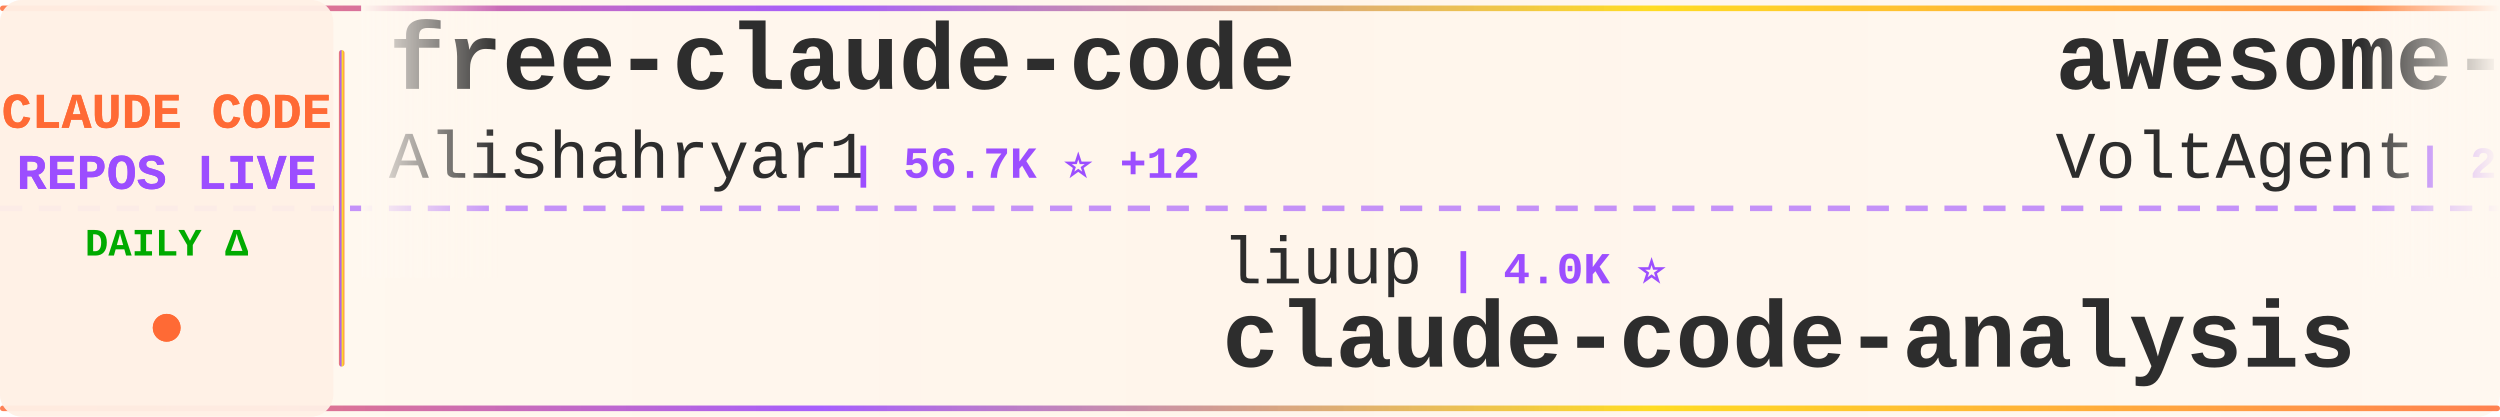
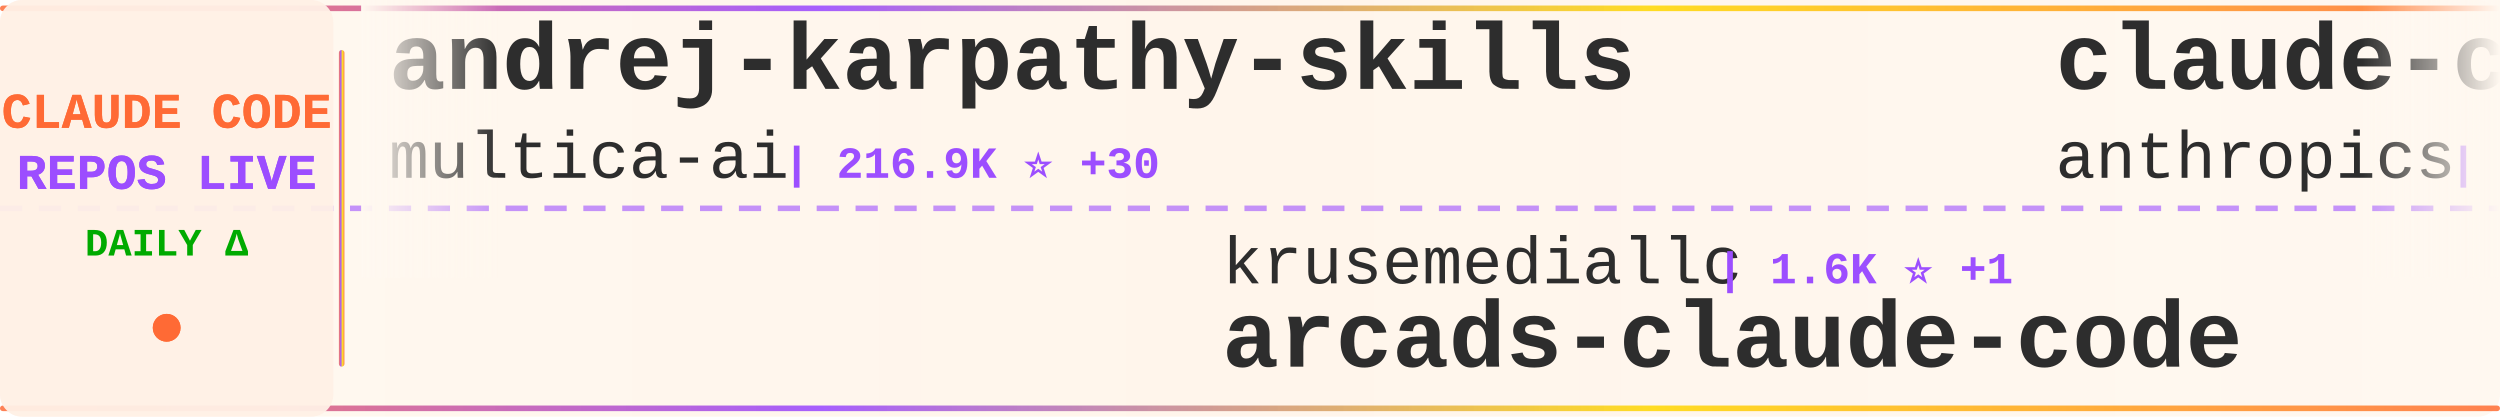
<svg xmlns="http://www.w3.org/2000/svg" width="900" height="150">
  <defs>
    <linearGradient id="tickerBg" x1="0%" y1="0%" x2="100%" y2="0%">
      <stop offset="0%" style="stop-color:#fff8f0;stop-opacity:0.98" />
      <stop offset="50%" style="stop-color:#fff5eb;stop-opacity:1" />
      <stop offset="100%" style="stop-color:#fff8f0;stop-opacity:0.98" />
    </linearGradient>
    <linearGradient id="borderGrad" x1="0%" y1="0%" x2="100%" y2="0%">
      <stop offset="0%" style="stop-color:#FF6B35;stop-opacity:0.85">
        <animate attributeName="stop-opacity" values="0.85;1;0.85" dur="2s" repeatCount="indefinite" />
      </stop>
      <stop offset="33%" style="stop-color:#9C4EFF;stop-opacity:0.9">
        <animate attributeName="stop-opacity" values="0.9;1;0.9" dur="2.2s" repeatCount="indefinite" />
      </stop>
      <stop offset="66%" style="stop-color:#FFD700;stop-opacity:0.85">
        <animate attributeName="stop-opacity" values="0.85;1;0.85" dur="1.8s" repeatCount="indefinite" />
      </stop>
      <stop offset="100%" style="stop-color:#FF6B35;stop-opacity:0.85">
        <animate attributeName="stop-opacity" values="0.85;1;0.85" dur="2s" repeatCount="indefinite" />
      </stop>
    </linearGradient>
    <filter id="textGlow">
      <feGaussianBlur stdDeviation="0.15" result="coloredBlur" />
      <feMerge>
        <feMergeNode in="coloredBlur" />
        <feMergeNode in="SourceGraphic" />
      </feMerge>
    </filter>
    <filter id="metricGlow">
      <feGaussianBlur stdDeviation="0.2" result="coloredBlur" />
      <feMerge>
        <feMergeNode in="coloredBlur" />
        <feMergeNode in="SourceGraphic" />
      </feMerge>
    </filter>
    <linearGradient id="leftFade" x1="0%" y1="0%" x2="100%" y2="0%">
      <stop offset="0%" style="stop-color:#fff8f0;stop-opacity:1" />
      <stop offset="100%" style="stop-color:#fff8f0;stop-opacity:0" />
    </linearGradient>
    <linearGradient id="rightFade" x1="0%" y1="0%" x2="100%" y2="0%">
      <stop offset="0%" style="stop-color:#fff8f0;stop-opacity:0" />
      <stop offset="100%" style="stop-color:#fff8f0;stop-opacity:1" />
    </linearGradient>
  </defs>
  <rect width="900" height="150" fill="url(#tickerBg)" rx="8" />
  <rect x="0" y="2" width="900" height="2" fill="url(#borderGrad)" rx="1" />
  <rect x="0" y="146" width="900" height="2" fill="url(#borderGrad)" rx="1" />
  <line x1="0" y1="75" x2="900" y2="75" stroke="#9C4EFF" stroke-width="2" stroke-dasharray="8 6" opacity="0.6" />
  <rect x="0" y="0" width="120" height="150" fill="#fff0e6" opacity="0.95" rx="8" />
  <text x="60" y="46" font-family="'Courier New', monospace" font-size="18" font-weight="bold" fill="#FF6B35" text-anchor="middle" filter="url(#textGlow)">
    CLAUDE CODE
  </text>
  <text x="60" y="68" font-family="'Courier New', monospace" font-size="18" font-weight="bold" fill="#9C4EFF" text-anchor="middle" filter="url(#textGlow)">
    REPOS LIVE
  </text>
  <text x="60" y="92" font-family="'Courier New', monospace" font-size="14" font-weight="bold" fill="#00aa00" text-anchor="middle">
    DAILY Δ
  </text>
  <circle cx="60" cy="118" r="5" fill="#FF6B35" filter="url(#metricGlow)">
    <animate attributeName="r" values="4;6;4" dur="1.5s" repeatCount="indefinite" />
    <animate attributeName="opacity" values="0.6;1;0.6" dur="1.5s" repeatCount="indefinite" />
  </circle>
  <rect x="122" y="18" width="2" height="114" fill="url(#borderGrad)" rx="1" />
  <clipPath id="tickerClip">
    <rect x="130" y="0" width="770" height="150" />
  </clipPath>
  <g clip-path="url(#tickerClip)">
    <g id="tickerItems">
      <animateTransform attributeName="transform" attributeType="XML" type="translate" from="0 0" to="-3000 0" dur="54s" repeatCount="indefinite" />
      <g transform="translate(0, 0)">
-         <text x="140" y="32" font-family="'Courier New', monospace" font-size="34" font-weight="bold" fill="#2d2d2d">free-claude-code</text>
-         <text x="140" y="64" font-family="'Courier New', monospace" font-size="24" font-weight="normal" fill="#2d2d2d" opacity="1.0">Alishahryar1</text>
-         <text x="306" y="64" font-family="'Courier New', monospace" font-size="16" font-weight="bold" fill="#9C4EFF"> | 56.7K ⭐ +12</text>
+         <text x="140" y="32" font-family="'Courier New', monospace" font-size="34" font-weight="bold" fill="#2d2d2d">andrej-karpathy-skills</text>
+         <text x="140" y="64" font-family="'Courier New', monospace" font-size="24" font-weight="normal" fill="#2d2d2d" opacity="1.0">multica-ai</text>
+         <text x="282" y="64" font-family="'Courier New', monospace" font-size="16" font-weight="bold" fill="#9C4EFF"> | 216.9K ⭐ +30</text>
      </g>
      <g transform="translate(300, 0)">
-         <text x="140" y="102" font-family="'Courier New', monospace" font-size="24" font-weight="normal" fill="#2d2d2d" opacity="1.0">liuup</text>
-         <text x="222" y="102" font-family="'Courier New', monospace" font-size="16" font-weight="bold" fill="#9C4EFF"> | 4.0K ⭐</text>
-         <text x="140" y="132" font-family="'Courier New', monospace" font-size="34" font-weight="bold" fill="#2d2d2d">claude-code-analysis</text>
+         <text x="140" y="102" font-family="'Courier New', monospace" font-size="24" font-weight="normal" fill="#2d2d2d" opacity="1.0">krusemediallc</text>
+         <text x="318" y="102" font-family="'Courier New', monospace" font-size="16" font-weight="bold" fill="#9C4EFF"> | 1.6K ⭐ +1</text>
+         <text x="140" y="132" font-family="'Courier New', monospace" font-size="34" font-weight="bold" fill="#2d2d2d">arcads-claude-code</text>
      </g>
      <g transform="translate(600, 0)">
-         <text x="140" y="32" font-family="'Courier New', monospace" font-size="34" font-weight="bold" fill="#2d2d2d">awesome-claude-code-suba...</text>
-         <text x="140" y="64" font-family="'Courier New', monospace" font-size="24" font-weight="normal" fill="#2d2d2d" opacity="1.0">VoltAgent</text>
-         <text x="270" y="64" font-family="'Courier New', monospace" font-size="16" font-weight="bold" fill="#9C4EFF"> | 25.5K ⭐ +2</text>
+         <text x="140" y="32" font-family="'Courier New', monospace" font-size="34" font-weight="bold" fill="#2d2d2d">claude-code-security-rev...</text>
+         <text x="140" y="64" font-family="'Courier New', monospace" font-size="24" font-weight="normal" fill="#2d2d2d" opacity="1.0">anthropics</text>
+         <text x="282" y="64" font-family="'Courier New', monospace" font-size="16" font-weight="bold" fill="#9C4EFF"> | 6.3K ⭐</text>
      </g>
      <g transform="translate(900, 0)">
-         <text x="140" y="102" font-family="'Courier New', monospace" font-size="24" font-weight="normal" fill="#2d2d2d" opacity="1.0">ccplugins</text>
-         <text x="270" y="102" font-family="'Courier New', monospace" font-size="16" font-weight="bold" fill="#9C4EFF"> | 966 ⭐</text>
-         <text x="140" y="132" font-family="'Courier New', monospace" font-size="34" font-weight="bold" fill="#2d2d2d">awesome-claude-code-plug...</text>
+         <text x="140" y="102" font-family="'Courier New', monospace" font-size="24" font-weight="normal" fill="#2d2d2d" opacity="1.0">Windy3f3f3f3f</text>
+         <text x="318" y="102" font-family="'Courier New', monospace" font-size="16" font-weight="bold" fill="#9C4EFF"> | 3.7K ⭐</text>
+         <text x="140" y="132" font-family="'Courier New', monospace" font-size="34" font-weight="bold" fill="#2d2d2d">how-claude-code-works</text>
      </g>
      <g transform="translate(1200, 0)">
-         <text x="140" y="32" font-family="'Courier New', monospace" font-size="34" font-weight="bold" fill="#2d2d2d">Claude-Code-Game-Studios</text>
-         <text x="140" y="64" font-family="'Courier New', monospace" font-size="24" font-weight="normal" fill="#2d2d2d" opacity="1.0">Donchitos</text>
-         <text x="270" y="64" font-family="'Courier New', monospace" font-size="16" font-weight="bold" fill="#9C4EFF"> | 25.7K ⭐</text>
+         <text x="140" y="32" font-family="'Courier New', monospace" font-size="34" font-weight="bold" fill="#2d2d2d">claude-code-cli</text>
+         <text x="140" y="64" font-family="'Courier New', monospace" font-size="24" font-weight="normal" fill="#2d2d2d" opacity="1.0">huangserva</text>
+         <text x="282" y="64" font-family="'Courier New', monospace" font-size="16" font-weight="bold" fill="#9C4EFF"> | 630 ⭐</text>
      </g>
      <g transform="translate(1500, 0)">
-         <text x="140" y="102" font-family="'Courier New', monospace" font-size="24" font-weight="normal" fill="#2d2d2d" opacity="1.0">hangsman</text>
-         <text x="258" y="102" font-family="'Courier New', monospace" font-size="16" font-weight="bold" fill="#9C4EFF"> | 797 ⭐</text>
-         <text x="140" y="132" font-family="'Courier New', monospace" font-size="34" font-weight="bold" fill="#2d2d2d">claude-code-source</text>
+         <text x="140" y="102" font-family="'Courier New', monospace" font-size="24" font-weight="normal" fill="#2d2d2d" opacity="1.0">nicedreamzapp</text>
+         <text x="318" y="102" font-family="'Courier New', monospace" font-size="16" font-weight="bold" fill="#9C4EFF"> | 3.3K ⭐</text>
+         <text x="140" y="132" font-family="'Courier New', monospace" font-size="34" font-weight="bold" fill="#2d2d2d">claude-code-local</text>
      </g>
      <g transform="translate(1800, 0)">
-         <text x="140" y="32" font-family="'Courier New', monospace" font-size="34" font-weight="bold" fill="#2d2d2d">Claude-code</text>
-         <text x="140" y="64" font-family="'Courier New', monospace" font-size="24" font-weight="normal" fill="#2d2d2d" opacity="1.0">zstmfhy</text>
-         <text x="246" y="64" font-family="'Courier New', monospace" font-size="16" font-weight="bold" fill="#9C4EFF"> | 188 ⭐</text>
+         <text x="140" y="32" font-family="'Courier New', monospace" font-size="34" font-weight="bold" fill="#2d2d2d">Open-ClaudeCode</text>
+         <text x="140" y="64" font-family="'Courier New', monospace" font-size="24" font-weight="normal" fill="#2d2d2d" opacity="1.0">LING71671</text>
+         <text x="270" y="64" font-family="'Courier New', monospace" font-size="16" font-weight="bold" fill="#9C4EFF"> | 962 ⭐</text>
      </g>
      <g transform="translate(2100, 0)">
-         <text x="140" y="102" font-family="'Courier New', monospace" font-size="24" font-weight="normal" fill="#2d2d2d" opacity="1.0">huangserva</text>
-         <text x="282" y="102" font-family="'Courier New', monospace" font-size="16" font-weight="bold" fill="#9C4EFF"> | 630 ⭐</text>
-         <text x="140" y="132" font-family="'Courier New', monospace" font-size="34" font-weight="bold" fill="#2d2d2d">claude-code-cli</text>
+         <text x="140" y="102" font-family="'Courier New', monospace" font-size="24" font-weight="normal" fill="#2d2d2d" opacity="1.0">andrew-kramer-inno</text>
+         <text x="378" y="102" font-family="'Courier New', monospace" font-size="16" font-weight="bold" fill="#9C4EFF"> | 594 ⭐</text>
+         <text x="140" y="132" font-family="'Courier New', monospace" font-size="34" font-weight="bold" fill="#2d2d2d">claude-code-source-build</text>
      </g>
      <g transform="translate(2400, 0)">
-         <text x="140" y="32" font-family="'Courier New', monospace" font-size="34" font-weight="bold" fill="#2d2d2d">awesome-claude-code</text>
-         <text x="140" y="64" font-family="'Courier New', monospace" font-size="24" font-weight="normal" fill="#2d2d2d" opacity="1.0">jqueryscript</text>
-         <text x="306" y="64" font-family="'Courier New', monospace" font-size="16" font-weight="bold" fill="#9C4EFF"> | 523 ⭐</text>
+         <text x="140" y="32" font-family="'Courier New', monospace" font-size="34" font-weight="bold" fill="#2d2d2d">learn-claude-code</text>
+         <text x="140" y="64" font-family="'Courier New', monospace" font-size="24" font-weight="normal" fill="#2d2d2d" opacity="1.0">shareAI-lab</text>
+         <text x="294" y="64" font-family="'Courier New', monospace" font-size="16" font-weight="bold" fill="#9C4EFF"> | 78.0K ⭐ +7</text>
      </g>
      <g transform="translate(2700, 0)">
-         <text x="140" y="102" font-family="'Courier New', monospace" font-size="24" font-weight="normal" fill="#2d2d2d" opacity="1.0">fuergaosi233</text>
-         <text x="306" y="102" font-family="'Courier New', monospace" font-size="16" font-weight="bold" fill="#9C4EFF"> | 2.8K ⭐</text>
-         <text x="140" y="132" font-family="'Courier New', monospace" font-size="34" font-weight="bold" fill="#2d2d2d">claude-code-proxy</text>
+         <text x="140" y="102" font-family="'Courier New', monospace" font-size="24" font-weight="normal" fill="#2d2d2d" opacity="1.0">frankbria</text>
+         <text x="270" y="102" font-family="'Courier New', monospace" font-size="16" font-weight="bold" fill="#9C4EFF"> | 9.7K ⭐</text>
+         <text x="140" y="132" font-family="'Courier New', monospace" font-size="34" font-weight="bold" fill="#2d2d2d">ralph-claude-code</text>
      </g>
      <g transform="translate(3000, 0)">
-         <text x="140" y="32" font-family="'Courier New', monospace" font-size="34" font-weight="bold" fill="#2d2d2d">free-claude-code</text>
-         <text x="140" y="64" font-family="'Courier New', monospace" font-size="24" font-weight="normal" fill="#2d2d2d" opacity="1.0">Alishahryar1</text>
-         <text x="306" y="64" font-family="'Courier New', monospace" font-size="16" font-weight="bold" fill="#9C4EFF"> | 56.7K ⭐ +12</text>
+         <text x="140" y="32" font-family="'Courier New', monospace" font-size="34" font-weight="bold" fill="#2d2d2d">andrej-karpathy-skills</text>
+         <text x="140" y="64" font-family="'Courier New', monospace" font-size="24" font-weight="normal" fill="#2d2d2d" opacity="1.0">multica-ai</text>
+         <text x="282" y="64" font-family="'Courier New', monospace" font-size="16" font-weight="bold" fill="#9C4EFF"> | 216.9K ⭐ +30</text>
      </g>
      <g transform="translate(3300, 0)">
-         <text x="140" y="102" font-family="'Courier New', monospace" font-size="24" font-weight="normal" fill="#2d2d2d" opacity="1.0">liuup</text>
-         <text x="222" y="102" font-family="'Courier New', monospace" font-size="16" font-weight="bold" fill="#9C4EFF"> | 4.0K ⭐</text>
-         <text x="140" y="132" font-family="'Courier New', monospace" font-size="34" font-weight="bold" fill="#2d2d2d">claude-code-analysis</text>
+         <text x="140" y="102" font-family="'Courier New', monospace" font-size="24" font-weight="normal" fill="#2d2d2d" opacity="1.0">krusemediallc</text>
+         <text x="318" y="102" font-family="'Courier New', monospace" font-size="16" font-weight="bold" fill="#9C4EFF"> | 1.6K ⭐ +1</text>
+         <text x="140" y="132" font-family="'Courier New', monospace" font-size="34" font-weight="bold" fill="#2d2d2d">arcads-claude-code</text>
      </g>
      <g transform="translate(3600, 0)">
-         <text x="140" y="32" font-family="'Courier New', monospace" font-size="34" font-weight="bold" fill="#2d2d2d">awesome-claude-code-suba...</text>
-         <text x="140" y="64" font-family="'Courier New', monospace" font-size="24" font-weight="normal" fill="#2d2d2d" opacity="1.0">VoltAgent</text>
-         <text x="270" y="64" font-family="'Courier New', monospace" font-size="16" font-weight="bold" fill="#9C4EFF"> | 25.5K ⭐ +2</text>
+         <text x="140" y="32" font-family="'Courier New', monospace" font-size="34" font-weight="bold" fill="#2d2d2d">claude-code-security-rev...</text>
+         <text x="140" y="64" font-family="'Courier New', monospace" font-size="24" font-weight="normal" fill="#2d2d2d" opacity="1.0">anthropics</text>
+         <text x="282" y="64" font-family="'Courier New', monospace" font-size="16" font-weight="bold" fill="#9C4EFF"> | 6.3K ⭐</text>
      </g>
      <g transform="translate(3900, 0)">
-         <text x="140" y="102" font-family="'Courier New', monospace" font-size="24" font-weight="normal" fill="#2d2d2d" opacity="1.0">ccplugins</text>
-         <text x="270" y="102" font-family="'Courier New', monospace" font-size="16" font-weight="bold" fill="#9C4EFF"> | 966 ⭐</text>
-         <text x="140" y="132" font-family="'Courier New', monospace" font-size="34" font-weight="bold" fill="#2d2d2d">awesome-claude-code-plug...</text>
+         <text x="140" y="102" font-family="'Courier New', monospace" font-size="24" font-weight="normal" fill="#2d2d2d" opacity="1.0">Windy3f3f3f3f</text>
+         <text x="318" y="102" font-family="'Courier New', monospace" font-size="16" font-weight="bold" fill="#9C4EFF"> | 3.7K ⭐</text>
+         <text x="140" y="132" font-family="'Courier New', monospace" font-size="34" font-weight="bold" fill="#2d2d2d">how-claude-code-works</text>
      </g>
    </g>
  </g>
  <rect x="130" y="0" width="50" height="100" fill="url(#leftFade)" />
  <rect x="850" y="0" width="50" height="100" fill="url(#rightFade)" />
</svg>
